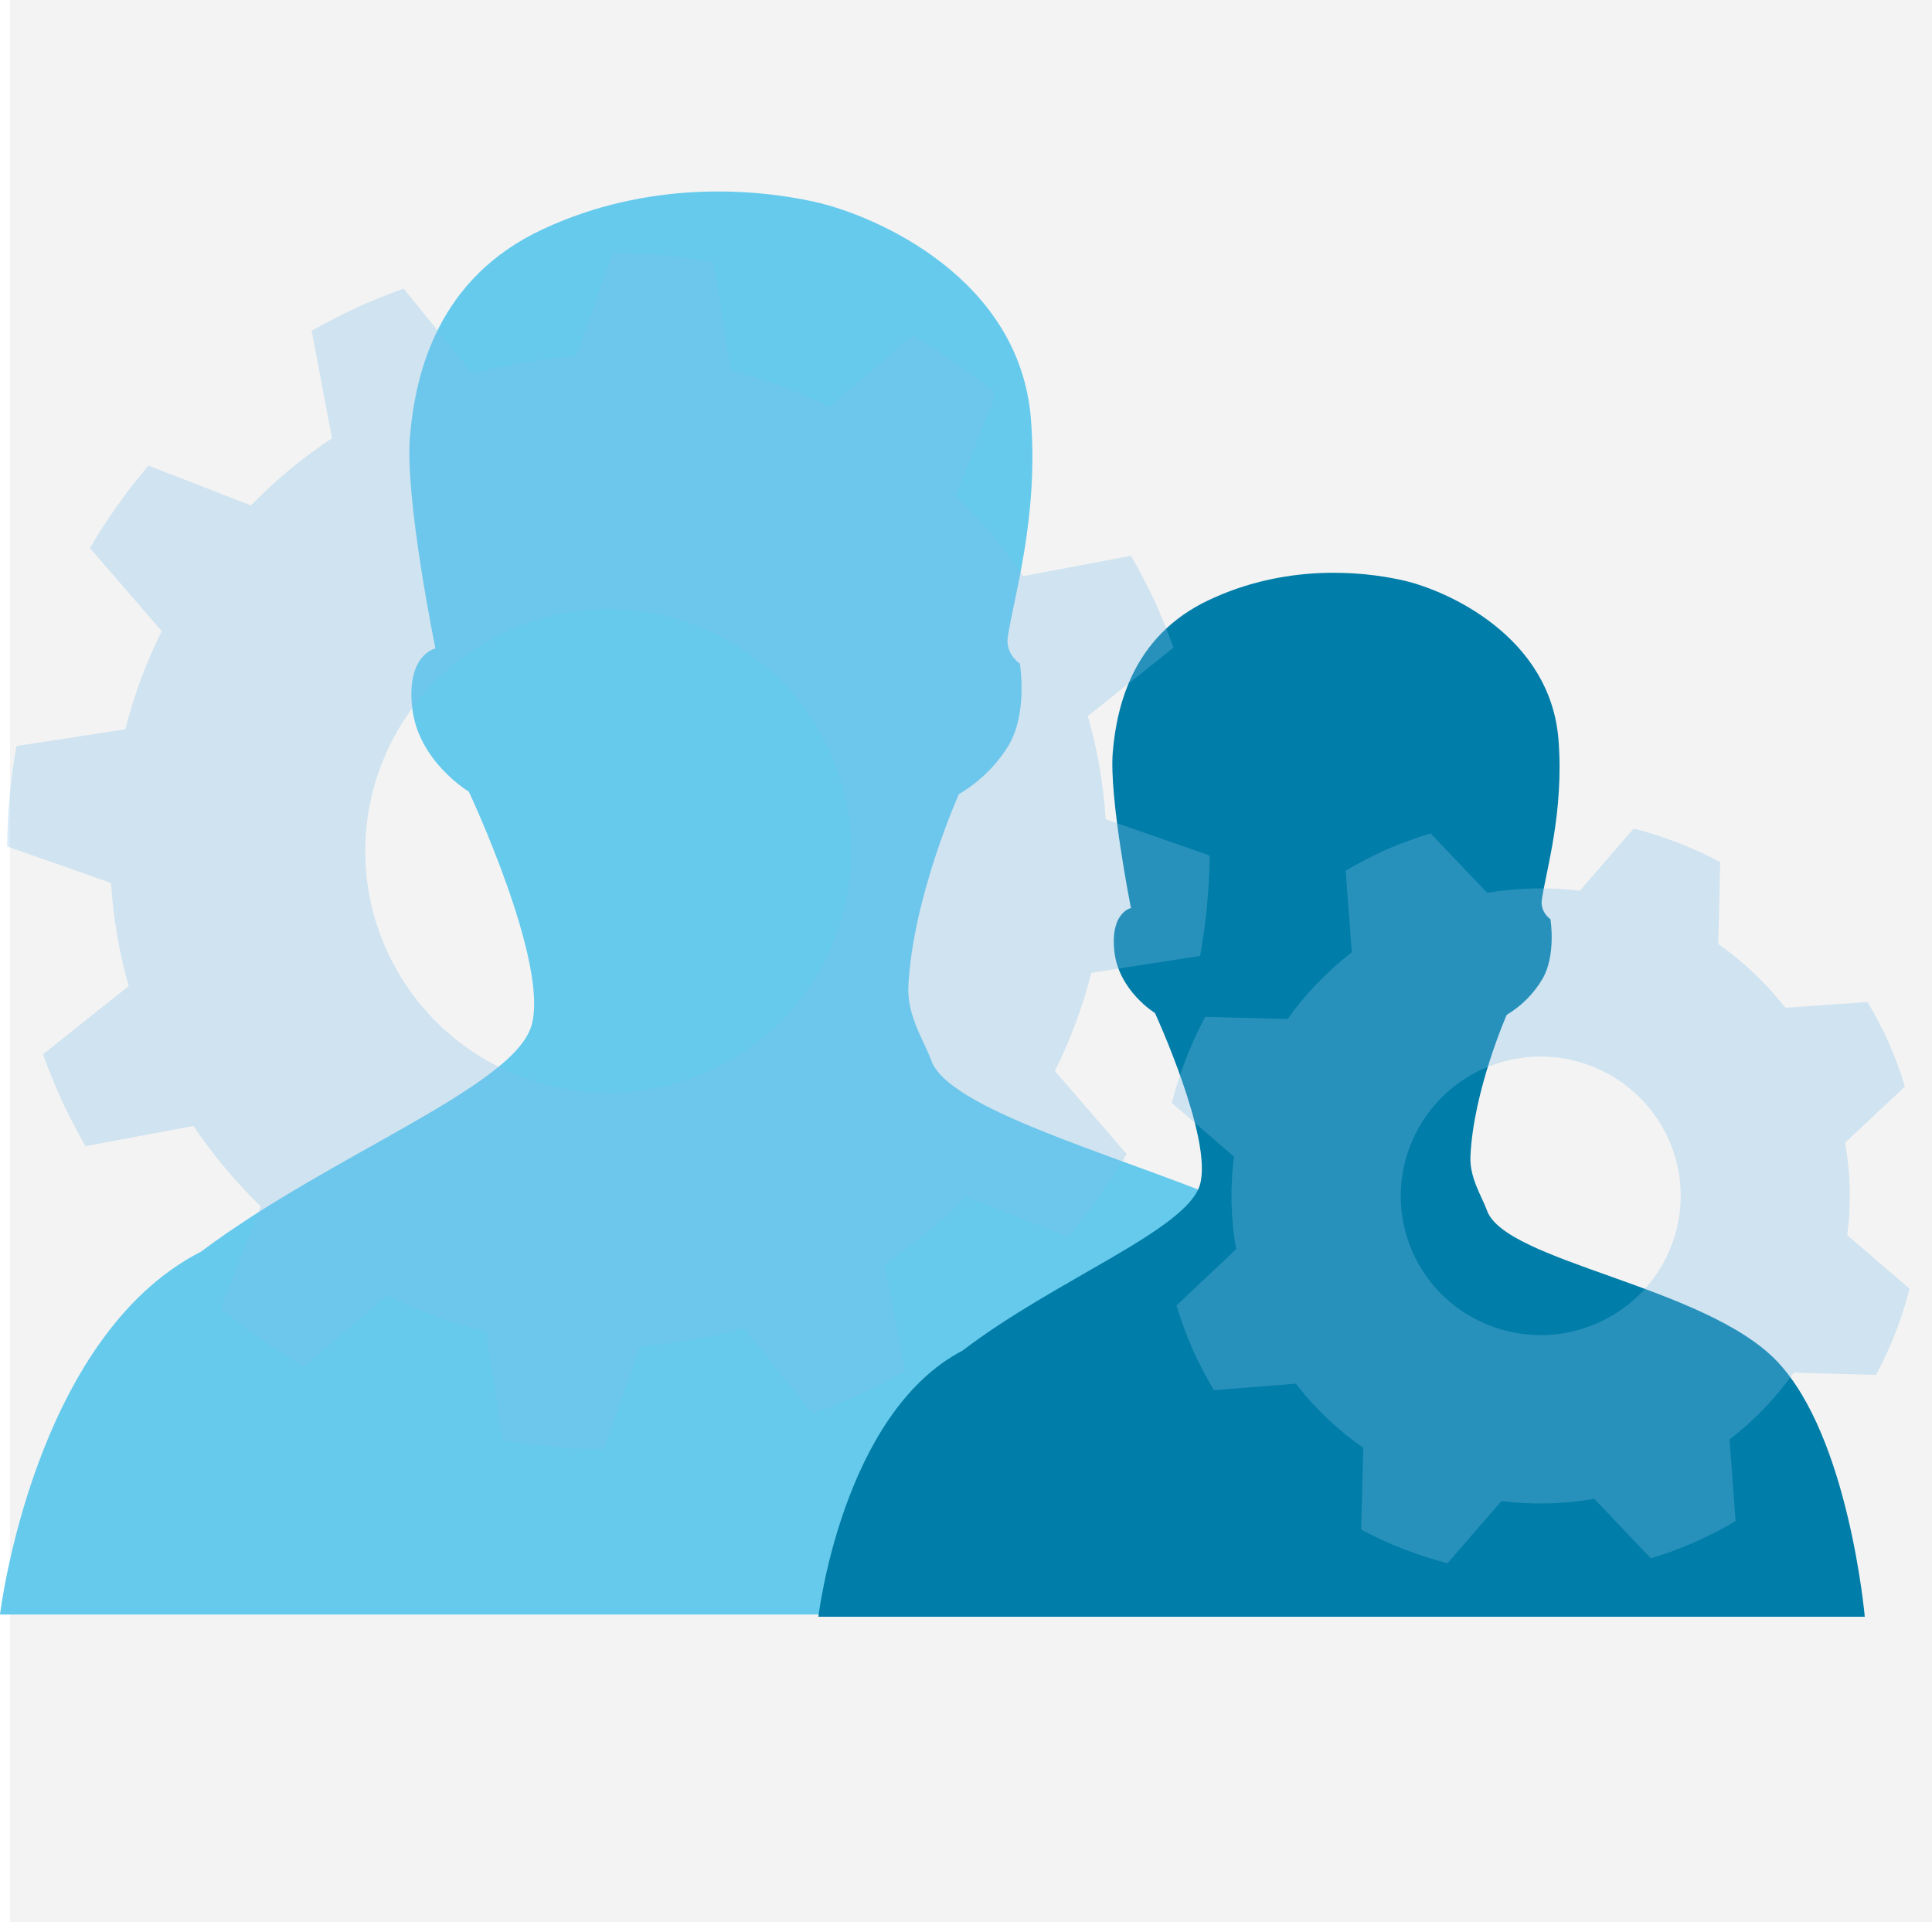
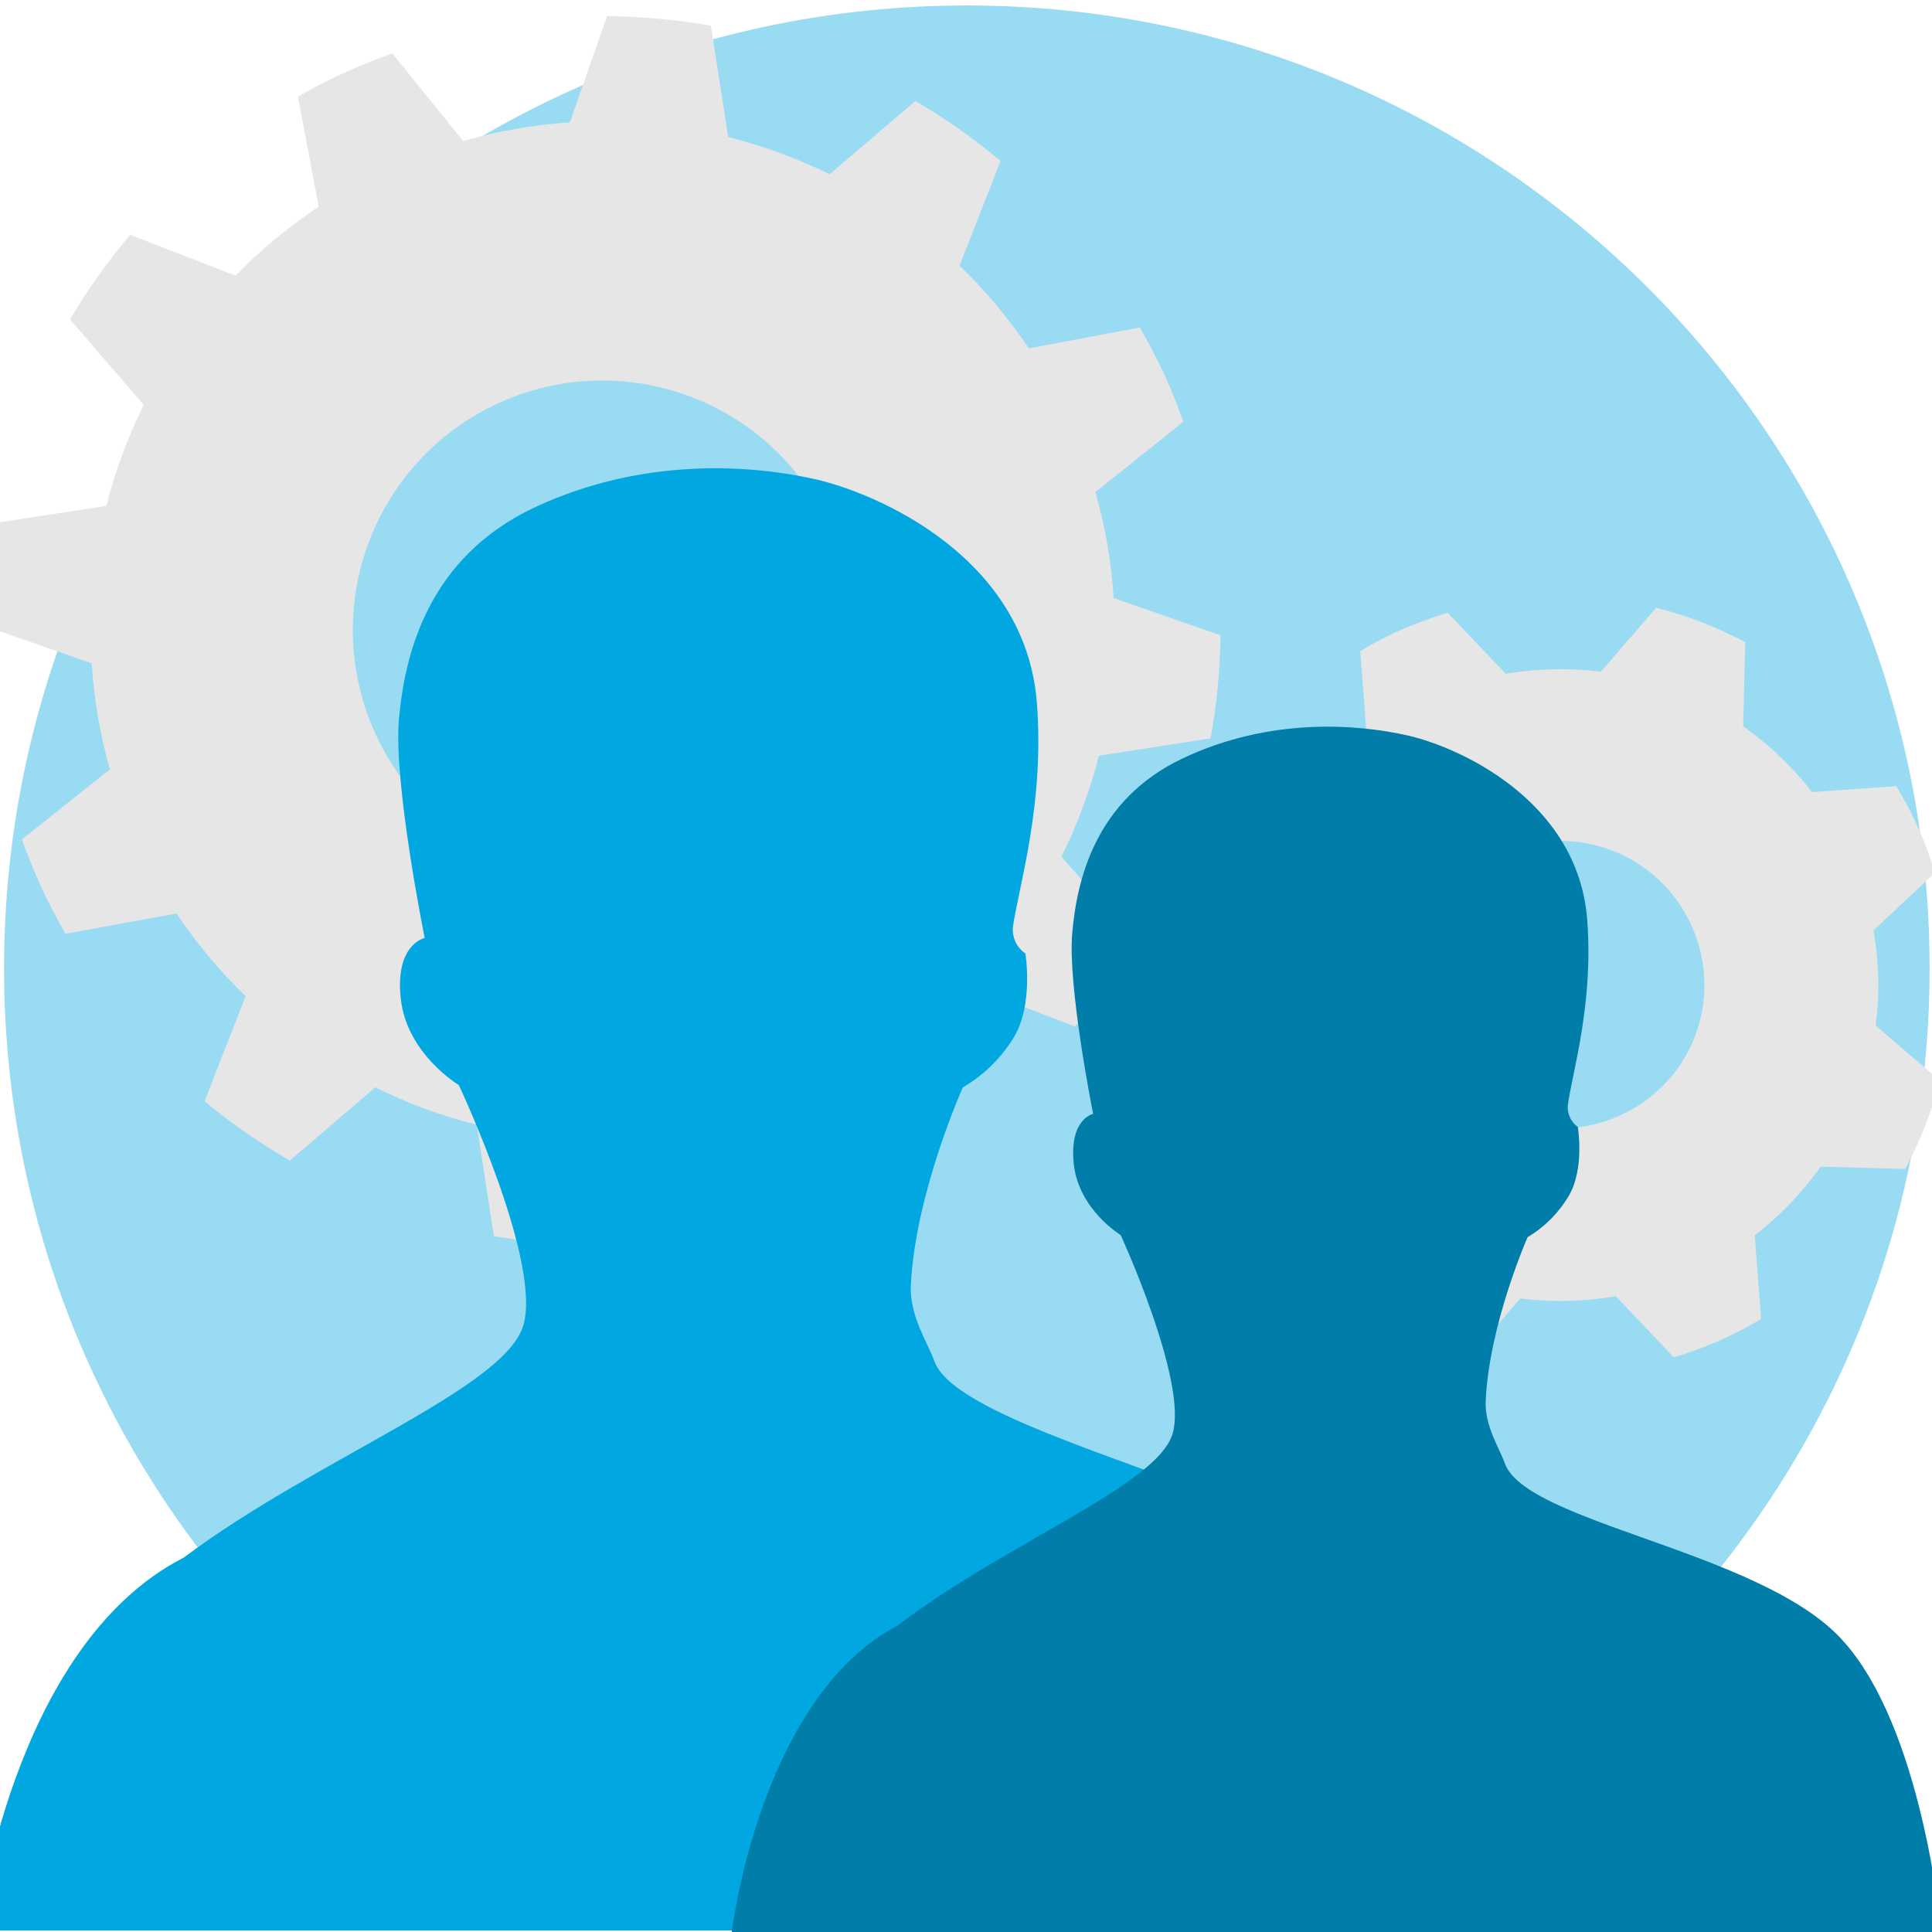
- <svg xmlns="http://www.w3.org/2000/svg" viewBox="0 0 1916.91 1906.94">
+ <svg xmlns="http://www.w3.org/2000/svg" viewBox="0 0 300 300">
  <defs>
-     <style>.a{fill:#f3f3f3;}.b{fill:#66caec;}.c{fill:#007da8;}.d{fill:#7fbfe9;opacity:0.31;}</style>
+     <style>.a{fill:none;}.b{fill:#99dbf3;}.c{fill:#e6e6e6;}.d{fill:#00a7e1;}.e{fill:#007da8;}</style>
  </defs>
-   <rect class="a" x="9.97" width="1906.94" height="1906.94" />
-   <path class="b" d="M928.93,1602h517.44s-21.92-242.43-120.77-345c-13.4-13.87-30-26.25-48.8-37.81-46.31,36.15-137.33,77.12-206.39,130C967.93,1402.74,936,1558.7,928.93,1602Z" />
-   <path class="b" d="M1035.36,1296.11c40.33-30.19,87.87-50.45,127.53-73.26,12.53-7.19,38.23-24.54,51.55-32.56-115.16-46.78-273.64-90.54-290.51-138.22-6.07-17.47-23.94-43.61-22.71-72.82,4.13-88.73,50.21-191.41,50.21-191.41s30.23-16.12,49.39-48.51,11.07-80.92,11.07-80.92-14.5-9.37-12-26.24c5.69-39,30.69-118.54,23-216.23C1011.89,275.77,869,213.8,808.35,200.27c-60.43-13.37-165-21.58-269.41,27C434.29,275.77,412.39,370,406.85,432.07s25.2,211.3,25.2,211.3S403,649.25,409,702.4s56.15,83,56.15,83,80.63,171.5,62.06,232.5c-18.39,61.08-200.09,128.17-327.86,224C33,1326.91,0,1601.89,0,1601.89H844.67C848.39,1571.06,850.84,1399.22,1035.36,1296.11Z" />
-   <path class="c" d="M1475.23,1200.69c-4.42-12.68-17.28-31.85-16.28-53.33,2.86-65.18,36-140.49,36-140.49a101.41,101.41,0,0,0,35.44-35.59c13.78-23.62,7.94-59.27,7.94-59.27s-10.31-6.88-8.54-19.36c4.11-28.61,22.08-86.91,16.53-158.62-8-102.76-110.56-148.28-154-158.15S1273.83,560,1198.82,595.64s-90.75,104.73-94.7,150.29c-3.88,45.38,18,155,18,155s-20.79,4.26-16.43,43.23,40.26,60.92,40.26,60.92,57.84,125.71,44.58,170.52S1046.91,1269.74,955.06,1340C835.68,1402.31,812,1604.08,812,1604.08H1850.21s-15.69-178-86.72-253.1S1493,1252.1,1475.23,1200.69Z" />
-   <path class="d" d="M1079.33,710.44A477.53,477.53,0,0,1,1097,812.81l103.25,36a602.75,602.75,0,0,1-9.54,99.62l-107.9,16.77a491.34,491.34,0,0,1-36.17,97.39l71.21,82.41a600.67,600.67,0,0,1-58.07,81.87l-101.81-39.39A485.22,485.22,0,0,1,877.65,1254l20.22,106.54c-14.57,8.11-29.21,15.76-44.72,23-15.44,7-31,13.1-46.95,18.84l-68.15-84.71a497.76,497.76,0,0,1-102.84,17.67L599,1438a614.57,614.57,0,0,1-100.22-9.21l-16.58-107.64a474.2,474.2,0,0,1-98-36l-82.7,70.81a584.61,584.61,0,0,1-82.37-57.54L258.78,1197a506.72,506.72,0,0,1-66.85-79.87l-107.12,20c-8.13-14.33-16.06-29.08-23.15-44.53-7-15.25-13.2-30.87-19.06-46.5l85.08-67.77A483.54,483.54,0,0,1,110.18,876l-103-36.17a575.12,575.12,0,0,1,9.17-99.62l108-16.61a485.85,485.85,0,0,1,36.12-97.44L89.21,543.69A587.15,587.15,0,0,1,147.26,462L249,501.45a493.28,493.28,0,0,1,80.39-66.64L309.26,328.24c14.44-8.23,29.26-15.87,44.62-23s31.08-13.18,46.62-18.9L469,370.9a484.3,484.3,0,0,1,102.9-17.45l36-102.6a592.49,592.49,0,0,1,100.23,9.31l16.76,107.41a506.82,506.82,0,0,1,97.93,35.91l82.77-70.66a573.39,573.39,0,0,1,82.3,57.63L948.38,491.74a500,500,0,0,1,66.87,79.87l107-20.13c8.15,14.5,16.06,29.31,23.29,44.7,6.89,15.37,13,30.71,18.89,46.33ZM822.57,744C766.79,623.69,623.71,571,502.66,626.51,381.77,682.05,328.8,824.35,384.57,944.82c55.77,120.27,198.9,172.73,319.78,117.42S878.06,864.45,822.57,744m1051.59,290.87a388.75,388.75,0,0,1,15.84,43.21l-59.31,55.59a300.48,300.48,0,0,1,2.12,91.9l61.79,53a372,372,0,0,1-33.31,85.57l-81.6-2.24a306.18,306.18,0,0,1-63.67,66.3l6,80.94a386,386,0,0,1-40.85,21.07,378.58,378.58,0,0,1-43.31,15.95l-56-59.09a308.69,308.69,0,0,1-92.17,2.24l-53.48,61.64a388.57,388.57,0,0,1-85.69-33.32l2.13-81.2a300.22,300.22,0,0,1-66.89-63.57l-81.33,6.37a408.81,408.81,0,0,1-21.36-40.94,404,404,0,0,1-15.78-43l59.21-55.94a302.29,302.29,0,0,1-2.14-91.71l-61.77-53.44a393.1,393.1,0,0,1,33.18-85.34l81.78,2.19a312.57,312.57,0,0,1,63.69-66.19l-6.07-81a413.53,413.53,0,0,1,41-21.22,434.57,434.57,0,0,1,43.22-15.77l56.14,58.94a324,324,0,0,1,92-2.07l53.35-61.65a387.77,387.77,0,0,1,85.9,33.19l-2,81.29a314.7,314.7,0,0,1,66.69,63.39l81.4-5.81a402.08,402.08,0,0,1,21.34,40.74m-218.49,95.85c-31.06-69.86-112.94-101.46-183.19-70.72-70,31-101.79,112.45-70.93,182.38,31.08,69.7,113,101.31,183.16,70.44s101.93-112.32,71-182.1" />
+   <rect class="a" x="-0.15" y="-0.33" width="300" height="301" />
+   <circle class="b" cx="150.13" cy="150.35" r="149.5" />
+   <path class="c" d="M170.09,76.41a77.36,77.36,0,0,1,2.84,16.46l16.6,5.78a96.83,96.83,0,0,1-1.54,16l-17.35,2.7A79,79,0,0,1,164.83,133l11.45,13.25a96.83,96.83,0,0,1-9.34,13.17l-16.37-6.33a79,79,0,0,1-12.91,10.7L140.91,181c-2.34,1.3-4.7,2.53-7.19,3.7s-5,2.11-7.55,3l-11-13.62a80.24,80.24,0,0,1-16.54,2.84l-5.82,16.5a98.71,98.71,0,0,1-16.12-1.48l-2.66-17.31a75.83,75.83,0,0,1-15.76-5.79L45,180.21A94.52,94.52,0,0,1,31.76,171l6.38-16.31a81.66,81.66,0,0,1-10.75-12.84L10.16,145c-1.3-2.31-2.58-4.68-3.72-7.16s-2.12-5-3.06-7.48l13.68-10.9A78,78,0,0,1,14.24,103L-2.32,97.22a92.24,92.24,0,0,1,1.47-16l17.37-2.67a77.87,77.87,0,0,1,5.8-15.67L10.87,49.6a94.73,94.73,0,0,1,9.34-13.14L36.56,42.8A80.1,80.1,0,0,1,49.49,32.09L46.26,15c2.32-1.32,4.7-2.55,7.17-3.69s5-2.12,7.5-3l11,13.59A78.11,78.11,0,0,1,88.48,19L94.27,2.51A96.27,96.27,0,0,1,110.39,4l2.69,17.28a81.58,81.58,0,0,1,15.75,5.77l13.31-11.36A92.2,92.2,0,0,1,155.37,25L149,41.24a79.72,79.72,0,0,1,10.75,12.85L177,50.85c1.31,2.33,2.59,4.71,3.75,7.19s2.1,4.94,3,7.45Zm-41.29,5.4a38.74,38.74,0,1,0-19,51.17,38.85,38.85,0,0,0,19-51.17m169.1,46.77a63,63,0,0,1,2.55,6.95l-9.54,8.94a48.32,48.32,0,0,1,.34,14.78l9.94,8.51a60.17,60.17,0,0,1-5.36,13.76l-13.12-.36a49.24,49.24,0,0,1-10.24,10.66l1,13a64.51,64.51,0,0,1-6.57,3.39,59.68,59.68,0,0,1-7,2.56l-9-9.5a49.54,49.54,0,0,1-14.82.36l-8.6,9.91a62.22,62.22,0,0,1-13.78-5.36l.35-13a48.21,48.21,0,0,1-10.76-10.23l-13.08,1a65.17,65.17,0,0,1-3.43-6.59,63.43,63.43,0,0,1-2.54-6.91l9.52-9a48.47,48.47,0,0,1-.34-14.75l-9.94-8.6a63.47,63.47,0,0,1,5.34-13.72l13.15.35a50.28,50.28,0,0,1,10.24-10.64l-1-13a66,66,0,0,1,6.59-3.41,69.88,69.88,0,0,1,7-2.54l9,9.48a52.06,52.06,0,0,1,14.79-.33l8.58-9.92A62.32,62.32,0,0,1,271,99.7l-.32,13.07A50.62,50.62,0,0,1,281.38,123l13.09-.93a64.33,64.33,0,0,1,3.43,6.55M262.77,144a22.32,22.32,0,1,0-11.41,29.29A22.17,22.17,0,0,0,262.77,144" />
+   <path class="d" d="M145.9,299.77h83.21s-3.52-39-19.42-55.48a39.64,39.64,0,0,0-7.85-6.08c-7.44,5.81-22.08,12.4-33.19,20.91C152.17,267.74,147,292.82,145.9,299.77Z" />
+   <path class="d" d="M163,250.59c6.48-4.86,14.13-8.11,20.51-11.78,2-1.16,6.14-3.95,8.29-5.24-18.52-7.52-44-14.56-46.72-22.22-1-2.81-3.85-7-3.65-11.71.66-14.27,8.07-30.78,8.07-30.78a22.89,22.89,0,0,0,7.94-7.8c3.09-5.2,1.78-13,1.78-13a4.48,4.48,0,0,1-1.92-4.22c.91-6.27,4.93-19.06,3.7-34.77-1.78-22.54-24.76-32.5-34.51-34.68S100,70.9,83.19,78.71s-20.35,23-21.24,32.94,4,34,4,34-4.67.94-3.71,9.49,9,13.34,9,13.34,13,27.58,10,37.39-32.17,20.61-52.72,36c-26.76,13.67-32,57.89-32,57.89H132.35C133,294.8,133.35,267.17,163,250.59Z" />
+   <path class="e" d="M233.64,227.16c-.8-2.29-3.13-5.76-2.94-9.64.51-11.79,6.5-25.41,6.5-25.41a18.3,18.3,0,0,0,6.41-6.44C246.1,181.4,245,175,245,175a3.78,3.78,0,0,1-1.54-3.5c.74-5.18,4-15.72,3-28.69-1.44-18.58-20-26.82-27.85-28.6s-21.42-2.87-35,3.57-16.41,18.94-17.12,27.18,3.25,28,3.25,28-3.76.77-3,7.82,7.28,11,7.28,11,10.46,22.74,8.06,30.84-26,17-42.58,29.72c-21.59,11.27-25.88,47.76-25.88,47.76H301.45s-2.84-32.18-15.68-45.77S236.85,236.46,233.64,227.16Z" />
</svg>
